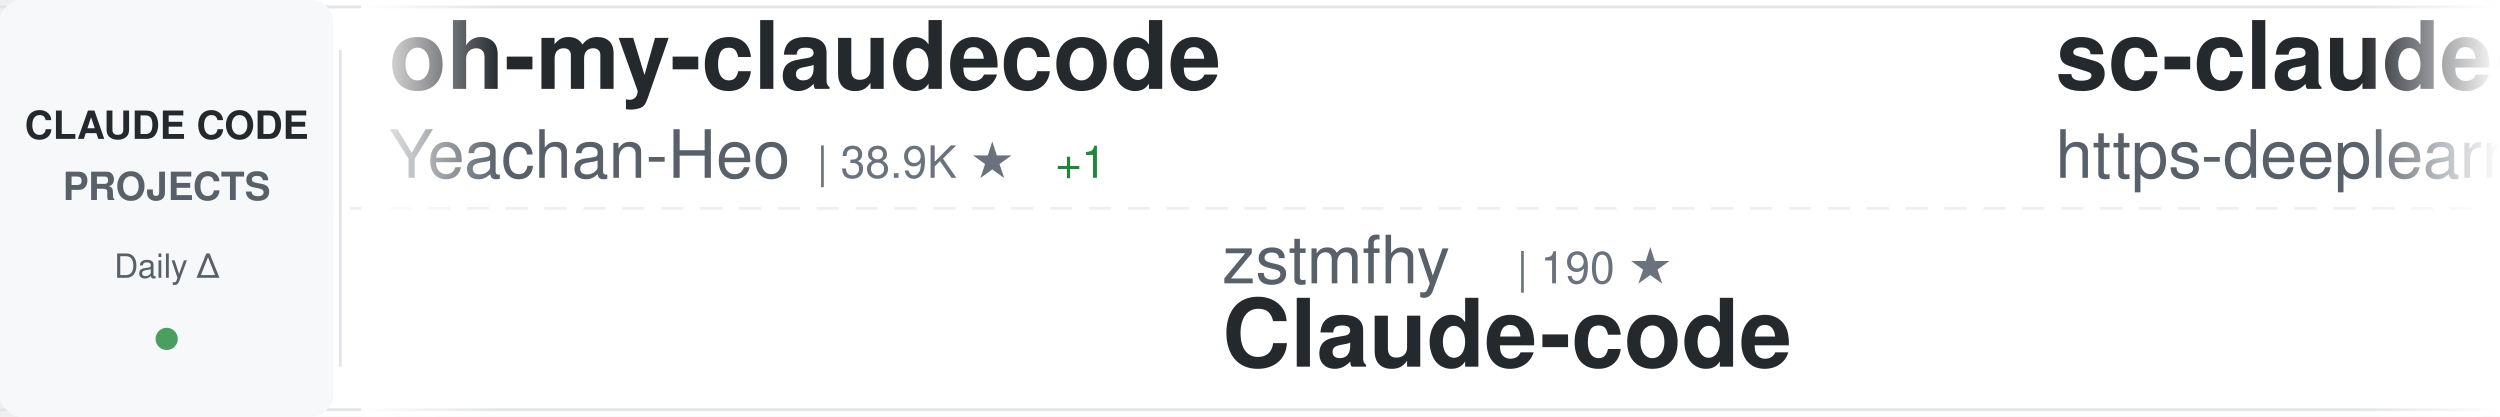
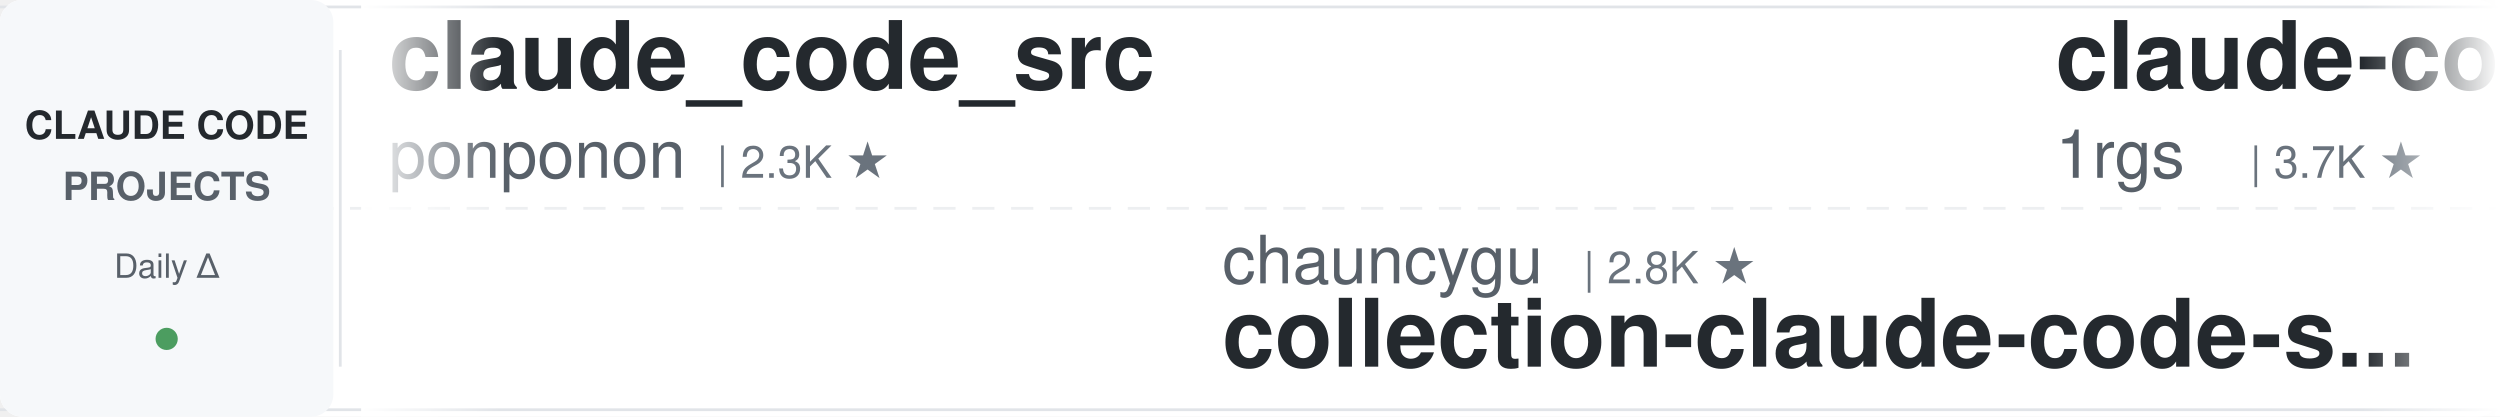
<svg xmlns="http://www.w3.org/2000/svg" width="900" height="150">
  <defs>
    <linearGradient id="awesomeLeftFade" x1="0%" y1="0%" x2="100%" y2="0%">
      <stop offset="0%" style="stop-color:#ffffff;stop-opacity:1" />
      <stop offset="100%" style="stop-color:#ffffff;stop-opacity:0" />
    </linearGradient>
    <linearGradient id="awesomeRightFade" x1="0%" y1="0%" x2="100%" y2="0%">
      <stop offset="0%" style="stop-color:#ffffff;stop-opacity:0" />
      <stop offset="100%" style="stop-color:#ffffff;stop-opacity:1" />
    </linearGradient>
  </defs>
  <rect width="900" height="150" fill="#ffffff" rx="8" />
  <rect x="0" y="2" width="900" height="1" fill="#e1e4e8" />
  <rect x="0" y="147" width="900" height="1" fill="#e1e4e8" />
  <line x1="0" y1="75" x2="900" y2="75" stroke="#e1e4e8" stroke-width="1" stroke-dasharray="8 6" opacity="0.6" />
  <rect x="0" y="0" width="120" height="150" fill="#f6f8fa" rx="8" />
  <text x="60" y="50" font-family="-apple-system, BlinkMacSystemFont, 'Segoe UI', Helvetica, Arial, sans-serif" font-size="14" font-weight="600" fill="#24292e" text-anchor="middle">CLAUDE CODE</text>
  <text x="60" y="72" font-family="-apple-system, BlinkMacSystemFont, 'Segoe UI', Helvetica, Arial, sans-serif" font-size="14" font-weight="600" fill="#586069" text-anchor="middle">PROJECTS</text>
  <text x="60" y="100" font-family="-apple-system, BlinkMacSystemFont, 'Segoe UI', Helvetica, Arial, sans-serif" font-size="12" font-weight="500" fill="#586069" text-anchor="middle">Daily Δ</text>
  <circle cx="60" cy="122" r="4" fill="#22863a" opacity="0.8" />
  <rect x="122" y="18" width="1" height="114" fill="#e1e4e8" />
  <clipPath id="awesomeTickerClip">
    <rect x="130" y="0" width="770" height="150" />
  </clipPath>
  <g clip-path="url(#awesomeTickerClip)">
    <g id="awesomeTickerItems">
      <animateTransform attributeName="transform" attributeType="XML" type="translate" from="0 0" to="-3000 0" dur="54s" repeatCount="indefinite" />
      <g transform="translate(0, 0)">
-         <text x="140" y="32" font-family="-apple-system, BlinkMacSystemFont, 'Segoe UI', Helvetica, Arial, sans-serif" font-size="34" font-weight="600" fill="#24292e">oh-my-claudecode</text>
-         <text x="140" y="64" font-family="-apple-system, BlinkMacSystemFont, 'Segoe UI', Helvetica, Arial, sans-serif" font-size="24" font-weight="400" fill="#586069">Yeachan-Heo</text>
-         <text x="294" y="64" font-family="-apple-system, BlinkMacSystemFont, 'Segoe UI', Helvetica, Arial, sans-serif" font-size="16" font-weight="500" fill="#6a737d">| 38.9K ★</text>
-         <text x="380" y="64" font-family="-apple-system, BlinkMacSystemFont, 'Segoe UI', Helvetica, Arial, sans-serif" font-size="16" font-weight="500" fill="#22863a"> +1</text>
+         <text x="140" y="32" font-family="-apple-system, BlinkMacSystemFont, 'Segoe UI', Helvetica, Arial, sans-serif" font-size="34" font-weight="600" fill="#24292e">claude_code_src</text>
+         <text x="140" y="64" font-family="-apple-system, BlinkMacSystemFont, 'Segoe UI', Helvetica, Arial, sans-serif" font-size="24" font-weight="400" fill="#586069">ponponon</text>
+         <text x="258" y="64" font-family="-apple-system, BlinkMacSystemFont, 'Segoe UI', Helvetica, Arial, sans-serif" font-size="16" font-weight="500" fill="#6a737d">| 2.3K ★</text>
      </g>
      <g transform="translate(300, 0)">
-         <text x="140" y="102" font-family="-apple-system, BlinkMacSystemFont, 'Segoe UI', Helvetica, Arial, sans-serif" font-size="24" font-weight="400" fill="#586069">zstmfhy</text>
-         <text x="246" y="102" font-family="-apple-system, BlinkMacSystemFont, 'Segoe UI', Helvetica, Arial, sans-serif" font-size="16" font-weight="500" fill="#6a737d">| 190 ★</text>
-         <text x="140" y="132" font-family="-apple-system, BlinkMacSystemFont, 'Segoe UI', Helvetica, Arial, sans-serif" font-size="34" font-weight="600" fill="#24292e">Claude-code</text>
+         <text x="140" y="102" font-family="-apple-system, BlinkMacSystemFont, 'Segoe UI', Helvetica, Arial, sans-serif" font-size="24" font-weight="400" fill="#586069">chauncygu</text>
+         <text x="270" y="102" font-family="-apple-system, BlinkMacSystemFont, 'Segoe UI', Helvetica, Arial, sans-serif" font-size="16" font-weight="500" fill="#6a737d">| 2.8K ★</text>
+         <text x="140" y="132" font-family="-apple-system, BlinkMacSystemFont, 'Segoe UI', Helvetica, Arial, sans-serif" font-size="34" font-weight="600" fill="#24292e">collection-claude-code-s...</text>
      </g>
      <g transform="translate(600, 0)">
-         <text x="140" y="32" font-family="-apple-system, BlinkMacSystemFont, 'Segoe UI', Helvetica, Arial, sans-serif" font-size="34" font-weight="600" fill="#24292e">sc-claude-code-files</text>
-         <text x="140" y="64" font-family="-apple-system, BlinkMacSystemFont, 'Segoe UI', Helvetica, Arial, sans-serif" font-size="24" font-weight="400" fill="#586069">https-deeplearning-ai</text>
-         <text x="414" y="64" font-family="-apple-system, BlinkMacSystemFont, 'Segoe UI', Helvetica, Arial, sans-serif" font-size="16" font-weight="500" fill="#6a737d">| 545 ★</text>
+         <text x="140" y="32" font-family="-apple-system, BlinkMacSystemFont, 'Segoe UI', Helvetica, Arial, sans-serif" font-size="34" font-weight="600" fill="#24292e">claude-code-proxy</text>
+         <text x="140" y="64" font-family="-apple-system, BlinkMacSystemFont, 'Segoe UI', Helvetica, Arial, sans-serif" font-size="24" font-weight="400" fill="#586069">1rgs</text>
+         <text x="210" y="64" font-family="-apple-system, BlinkMacSystemFont, 'Segoe UI', Helvetica, Arial, sans-serif" font-size="16" font-weight="500" fill="#6a737d">| 3.7K ★</text>
      </g>
      <g transform="translate(900, 0)">
-         <text x="140" y="102" font-family="-apple-system, BlinkMacSystemFont, 'Segoe UI', Helvetica, Arial, sans-serif" font-size="24" font-weight="400" fill="#586069">frankbria</text>
-         <text x="270" y="102" font-family="-apple-system, BlinkMacSystemFont, 'Segoe UI', Helvetica, Arial, sans-serif" font-size="16" font-weight="500" fill="#6a737d">| 9.6K ★</text>
-         <text x="140" y="132" font-family="-apple-system, BlinkMacSystemFont, 'Segoe UI', Helvetica, Arial, sans-serif" font-size="34" font-weight="600" fill="#24292e">ralph-claude-code</text>
+         <text x="140" y="102" font-family="-apple-system, BlinkMacSystemFont, 'Segoe UI', Helvetica, Arial, sans-serif" font-size="24" font-weight="400" fill="#586069">ccplugins</text>
+         <text x="270" y="102" font-family="-apple-system, BlinkMacSystemFont, 'Segoe UI', Helvetica, Arial, sans-serif" font-size="16" font-weight="500" fill="#6a737d">| 930 ★</text>
+         <text x="338" y="102" font-family="-apple-system, BlinkMacSystemFont, 'Segoe UI', Helvetica, Arial, sans-serif" font-size="16" font-weight="500" fill="#22863a"> +1</text>
+         <text x="140" y="132" font-family="-apple-system, BlinkMacSystemFont, 'Segoe UI', Helvetica, Arial, sans-serif" font-size="34" font-weight="600" fill="#24292e">awesome-claude-code-plug...</text>
      </g>
      <g transform="translate(1200, 0)">
-         <text x="140" y="32" font-family="-apple-system, BlinkMacSystemFont, 'Segoe UI', Helvetica, Arial, sans-serif" font-size="34" font-weight="600" fill="#24292e">claude-code-cli</text>
-         <text x="140" y="64" font-family="-apple-system, BlinkMacSystemFont, 'Segoe UI', Helvetica, Arial, sans-serif" font-size="24" font-weight="400" fill="#586069">huangserva</text>
-         <text x="282" y="64" font-family="-apple-system, BlinkMacSystemFont, 'Segoe UI', Helvetica, Arial, sans-serif" font-size="16" font-weight="500" fill="#6a737d">| 627 ★</text>
+         <text x="140" y="32" font-family="-apple-system, BlinkMacSystemFont, 'Segoe UI', Helvetica, Arial, sans-serif" font-size="34" font-weight="600" fill="#24292e">system_prompts_leaks</text>
+         <text x="140" y="64" font-family="-apple-system, BlinkMacSystemFont, 'Segoe UI', Helvetica, Arial, sans-serif" font-size="24" font-weight="400" fill="#586069">asgeirtj</text>
+         <text x="258" y="64" font-family="-apple-system, BlinkMacSystemFont, 'Segoe UI', Helvetica, Arial, sans-serif" font-size="16" font-weight="500" fill="#6a737d">| 64.0K ★</text>
+         <text x="344" y="64" font-family="-apple-system, BlinkMacSystemFont, 'Segoe UI', Helvetica, Arial, sans-serif" font-size="16" font-weight="500" fill="#22863a"> +35</text>
      </g>
      <g transform="translate(1500, 0)">
-         <text x="140" y="102" font-family="-apple-system, BlinkMacSystemFont, 'Segoe UI', Helvetica, Arial, sans-serif" font-size="24" font-weight="400" fill="#586069">darcyegb</text>
-         <text x="258" y="102" font-family="-apple-system, BlinkMacSystemFont, 'Segoe UI', Helvetica, Arial, sans-serif" font-size="16" font-weight="500" fill="#6a737d">| 759 ★</text>
-         <text x="140" y="132" font-family="-apple-system, BlinkMacSystemFont, 'Segoe UI', Helvetica, Arial, sans-serif" font-size="34" font-weight="600" fill="#24292e">ClaudeCodeAgents</text>
+         <text x="140" y="102" font-family="-apple-system, BlinkMacSystemFont, 'Segoe UI', Helvetica, Arial, sans-serif" font-size="24" font-weight="400" fill="#586069">JrCx7scC</text>
+         <text x="258" y="102" font-family="-apple-system, BlinkMacSystemFont, 'Segoe UI', Helvetica, Arial, sans-serif" font-size="16" font-weight="500" fill="#6a737d">| 375 ★</text>
+         <text x="140" y="132" font-family="-apple-system, BlinkMacSystemFont, 'Segoe UI', Helvetica, Arial, sans-serif" font-size="34" font-weight="600" fill="#24292e">claude-code-source</text>
      </g>
      <g transform="translate(1800, 0)">
-         <text x="140" y="32" font-family="-apple-system, BlinkMacSystemFont, 'Segoe UI', Helvetica, Arial, sans-serif" font-size="34" font-weight="600" fill="#24292e">claude-code-proxy</text>
-         <text x="140" y="64" font-family="-apple-system, BlinkMacSystemFont, 'Segoe UI', Helvetica, Arial, sans-serif" font-size="24" font-weight="400" fill="#586069">fuergaosi233</text>
-         <text x="306" y="64" font-family="-apple-system, BlinkMacSystemFont, 'Segoe UI', Helvetica, Arial, sans-serif" font-size="16" font-weight="500" fill="#6a737d">| 2.8K ★</text>
+         <text x="140" y="32" font-family="-apple-system, BlinkMacSystemFont, 'Segoe UI', Helvetica, Arial, sans-serif" font-size="34" font-weight="600" fill="#24292e">claude-code-sourcemap</text>
+         <text x="140" y="64" font-family="-apple-system, BlinkMacSystemFont, 'Segoe UI', Helvetica, Arial, sans-serif" font-size="24" font-weight="400" fill="#586069">ChinaSiro</text>
+         <text x="270" y="64" font-family="-apple-system, BlinkMacSystemFont, 'Segoe UI', Helvetica, Arial, sans-serif" font-size="16" font-weight="500" fill="#6a737d">| 9.7K ★</text>
      </g>
      <g transform="translate(2100, 0)">
-         <text x="140" y="102" font-family="-apple-system, BlinkMacSystemFont, 'Segoe UI', Helvetica, Arial, sans-serif" font-size="24" font-weight="400" fill="#586069">wanshuiyin</text>
-         <text x="282" y="102" font-family="-apple-system, BlinkMacSystemFont, 'Segoe UI', Helvetica, Arial, sans-serif" font-size="16" font-weight="500" fill="#6a737d">| 15.6K ★</text>
-         <text x="368" y="102" font-family="-apple-system, BlinkMacSystemFont, 'Segoe UI', Helvetica, Arial, sans-serif" font-size="16" font-weight="500" fill="#22863a"> +11</text>
-         <text x="140" y="132" font-family="-apple-system, BlinkMacSystemFont, 'Segoe UI', Helvetica, Arial, sans-serif" font-size="34" font-weight="600" fill="#24292e">Auto-claude-code-researc...</text>
+         <text x="140" y="102" font-family="-apple-system, BlinkMacSystemFont, 'Segoe UI', Helvetica, Arial, sans-serif" font-size="24" font-weight="400" fill="#586069">guanshan</text>
+         <text x="258" y="102" font-family="-apple-system, BlinkMacSystemFont, 'Segoe UI', Helvetica, Arial, sans-serif" font-size="16" font-weight="500" fill="#6a737d">| 61 ★</text>
+         <text x="140" y="132" font-family="-apple-system, BlinkMacSystemFont, 'Segoe UI', Helvetica, Arial, sans-serif" font-size="34" font-weight="600" fill="#24292e">ClaudeCode</text>
      </g>
      <g transform="translate(2400, 0)">
        <text x="140" y="32" font-family="-apple-system, BlinkMacSystemFont, 'Segoe UI', Helvetica, Arial, sans-serif" font-size="34" font-weight="600" fill="#24292e">claude-code-rev</text>
        <text x="140" y="64" font-family="-apple-system, BlinkMacSystemFont, 'Segoe UI', Helvetica, Arial, sans-serif" font-size="24" font-weight="400" fill="#586069">oboard</text>
        <text x="234" y="64" font-family="-apple-system, BlinkMacSystemFont, 'Segoe UI', Helvetica, Arial, sans-serif" font-size="16" font-weight="500" fill="#6a737d">| 3.3K ★</text>
      </g>
      <g transform="translate(2700, 0)">
-         <text x="140" y="102" font-family="-apple-system, BlinkMacSystemFont, 'Segoe UI', Helvetica, Arial, sans-serif" font-size="24" font-weight="400" fill="#586069">Pimzino</text>
-         <text x="246" y="102" font-family="-apple-system, BlinkMacSystemFont, 'Segoe UI', Helvetica, Arial, sans-serif" font-size="16" font-weight="500" fill="#6a737d">| 3.9K ★</text>
-         <text x="140" y="132" font-family="-apple-system, BlinkMacSystemFont, 'Segoe UI', Helvetica, Arial, sans-serif" font-size="34" font-weight="600" fill="#24292e">claude-code-spec-workflo...</text>
+         <text x="140" y="102" font-family="-apple-system, BlinkMacSystemFont, 'Segoe UI', Helvetica, Arial, sans-serif" font-size="24" font-weight="400" fill="#586069">shanraisshan</text>
+         <text x="306" y="102" font-family="-apple-system, BlinkMacSystemFont, 'Segoe UI', Helvetica, Arial, sans-serif" font-size="16" font-weight="500" fill="#6a737d">| 65.5K ★</text>
+         <text x="392" y="102" font-family="-apple-system, BlinkMacSystemFont, 'Segoe UI', Helvetica, Arial, sans-serif" font-size="16" font-weight="500" fill="#22863a"> +21</text>
+         <text x="140" y="132" font-family="-apple-system, BlinkMacSystemFont, 'Segoe UI', Helvetica, Arial, sans-serif" font-size="34" font-weight="600" fill="#24292e">claude-code-best-practic...</text>
      </g>
      <g transform="translate(3000, 0)">
-         <text x="140" y="32" font-family="-apple-system, BlinkMacSystemFont, 'Segoe UI', Helvetica, Arial, sans-serif" font-size="34" font-weight="600" fill="#24292e">oh-my-claudecode</text>
-         <text x="140" y="64" font-family="-apple-system, BlinkMacSystemFont, 'Segoe UI', Helvetica, Arial, sans-serif" font-size="24" font-weight="400" fill="#586069">Yeachan-Heo</text>
-         <text x="294" y="64" font-family="-apple-system, BlinkMacSystemFont, 'Segoe UI', Helvetica, Arial, sans-serif" font-size="16" font-weight="500" fill="#6a737d">| 38.9K ★</text>
-         <text x="380" y="64" font-family="-apple-system, BlinkMacSystemFont, 'Segoe UI', Helvetica, Arial, sans-serif" font-size="16" font-weight="500" fill="#22863a"> +1</text>
+         <text x="140" y="32" font-family="-apple-system, BlinkMacSystemFont, 'Segoe UI', Helvetica, Arial, sans-serif" font-size="34" font-weight="600" fill="#24292e">claude_code_src</text>
+         <text x="140" y="64" font-family="-apple-system, BlinkMacSystemFont, 'Segoe UI', Helvetica, Arial, sans-serif" font-size="24" font-weight="400" fill="#586069">ponponon</text>
+         <text x="258" y="64" font-family="-apple-system, BlinkMacSystemFont, 'Segoe UI', Helvetica, Arial, sans-serif" font-size="16" font-weight="500" fill="#6a737d">| 2.3K ★</text>
      </g>
      <g transform="translate(3300, 0)">
-         <text x="140" y="102" font-family="-apple-system, BlinkMacSystemFont, 'Segoe UI', Helvetica, Arial, sans-serif" font-size="24" font-weight="400" fill="#586069">zstmfhy</text>
-         <text x="246" y="102" font-family="-apple-system, BlinkMacSystemFont, 'Segoe UI', Helvetica, Arial, sans-serif" font-size="16" font-weight="500" fill="#6a737d">| 190 ★</text>
-         <text x="140" y="132" font-family="-apple-system, BlinkMacSystemFont, 'Segoe UI', Helvetica, Arial, sans-serif" font-size="34" font-weight="600" fill="#24292e">Claude-code</text>
+         <text x="140" y="102" font-family="-apple-system, BlinkMacSystemFont, 'Segoe UI', Helvetica, Arial, sans-serif" font-size="24" font-weight="400" fill="#586069">chauncygu</text>
+         <text x="270" y="102" font-family="-apple-system, BlinkMacSystemFont, 'Segoe UI', Helvetica, Arial, sans-serif" font-size="16" font-weight="500" fill="#6a737d">| 2.8K ★</text>
+         <text x="140" y="132" font-family="-apple-system, BlinkMacSystemFont, 'Segoe UI', Helvetica, Arial, sans-serif" font-size="34" font-weight="600" fill="#24292e">collection-claude-code-s...</text>
      </g>
      <g transform="translate(3600, 0)">
-         <text x="140" y="32" font-family="-apple-system, BlinkMacSystemFont, 'Segoe UI', Helvetica, Arial, sans-serif" font-size="34" font-weight="600" fill="#24292e">sc-claude-code-files</text>
-         <text x="140" y="64" font-family="-apple-system, BlinkMacSystemFont, 'Segoe UI', Helvetica, Arial, sans-serif" font-size="24" font-weight="400" fill="#586069">https-deeplearning-ai</text>
-         <text x="414" y="64" font-family="-apple-system, BlinkMacSystemFont, 'Segoe UI', Helvetica, Arial, sans-serif" font-size="16" font-weight="500" fill="#6a737d">| 545 ★</text>
+         <text x="140" y="32" font-family="-apple-system, BlinkMacSystemFont, 'Segoe UI', Helvetica, Arial, sans-serif" font-size="34" font-weight="600" fill="#24292e">claude-code-proxy</text>
+         <text x="140" y="64" font-family="-apple-system, BlinkMacSystemFont, 'Segoe UI', Helvetica, Arial, sans-serif" font-size="24" font-weight="400" fill="#586069">1rgs</text>
+         <text x="210" y="64" font-family="-apple-system, BlinkMacSystemFont, 'Segoe UI', Helvetica, Arial, sans-serif" font-size="16" font-weight="500" fill="#6a737d">| 3.7K ★</text>
      </g>
      <g transform="translate(3900, 0)">
-         <text x="140" y="102" font-family="-apple-system, BlinkMacSystemFont, 'Segoe UI', Helvetica, Arial, sans-serif" font-size="24" font-weight="400" fill="#586069">frankbria</text>
-         <text x="270" y="102" font-family="-apple-system, BlinkMacSystemFont, 'Segoe UI', Helvetica, Arial, sans-serif" font-size="16" font-weight="500" fill="#6a737d">| 9.6K ★</text>
-         <text x="140" y="132" font-family="-apple-system, BlinkMacSystemFont, 'Segoe UI', Helvetica, Arial, sans-serif" font-size="34" font-weight="600" fill="#24292e">ralph-claude-code</text>
+         <text x="140" y="102" font-family="-apple-system, BlinkMacSystemFont, 'Segoe UI', Helvetica, Arial, sans-serif" font-size="24" font-weight="400" fill="#586069">ccplugins</text>
+         <text x="270" y="102" font-family="-apple-system, BlinkMacSystemFont, 'Segoe UI', Helvetica, Arial, sans-serif" font-size="16" font-weight="500" fill="#6a737d">| 930 ★</text>
+         <text x="338" y="102" font-family="-apple-system, BlinkMacSystemFont, 'Segoe UI', Helvetica, Arial, sans-serif" font-size="16" font-weight="500" fill="#22863a"> +1</text>
+         <text x="140" y="132" font-family="-apple-system, BlinkMacSystemFont, 'Segoe UI', Helvetica, Arial, sans-serif" font-size="34" font-weight="600" fill="#24292e">awesome-claude-code-plug...</text>
      </g>
    </g>
  </g>
  <rect x="130" y="0" width="50" height="150" fill="url(#awesomeLeftFade)" />
  <rect x="850" y="0" width="50" height="150" fill="url(#awesomeRightFade)" />
</svg>
